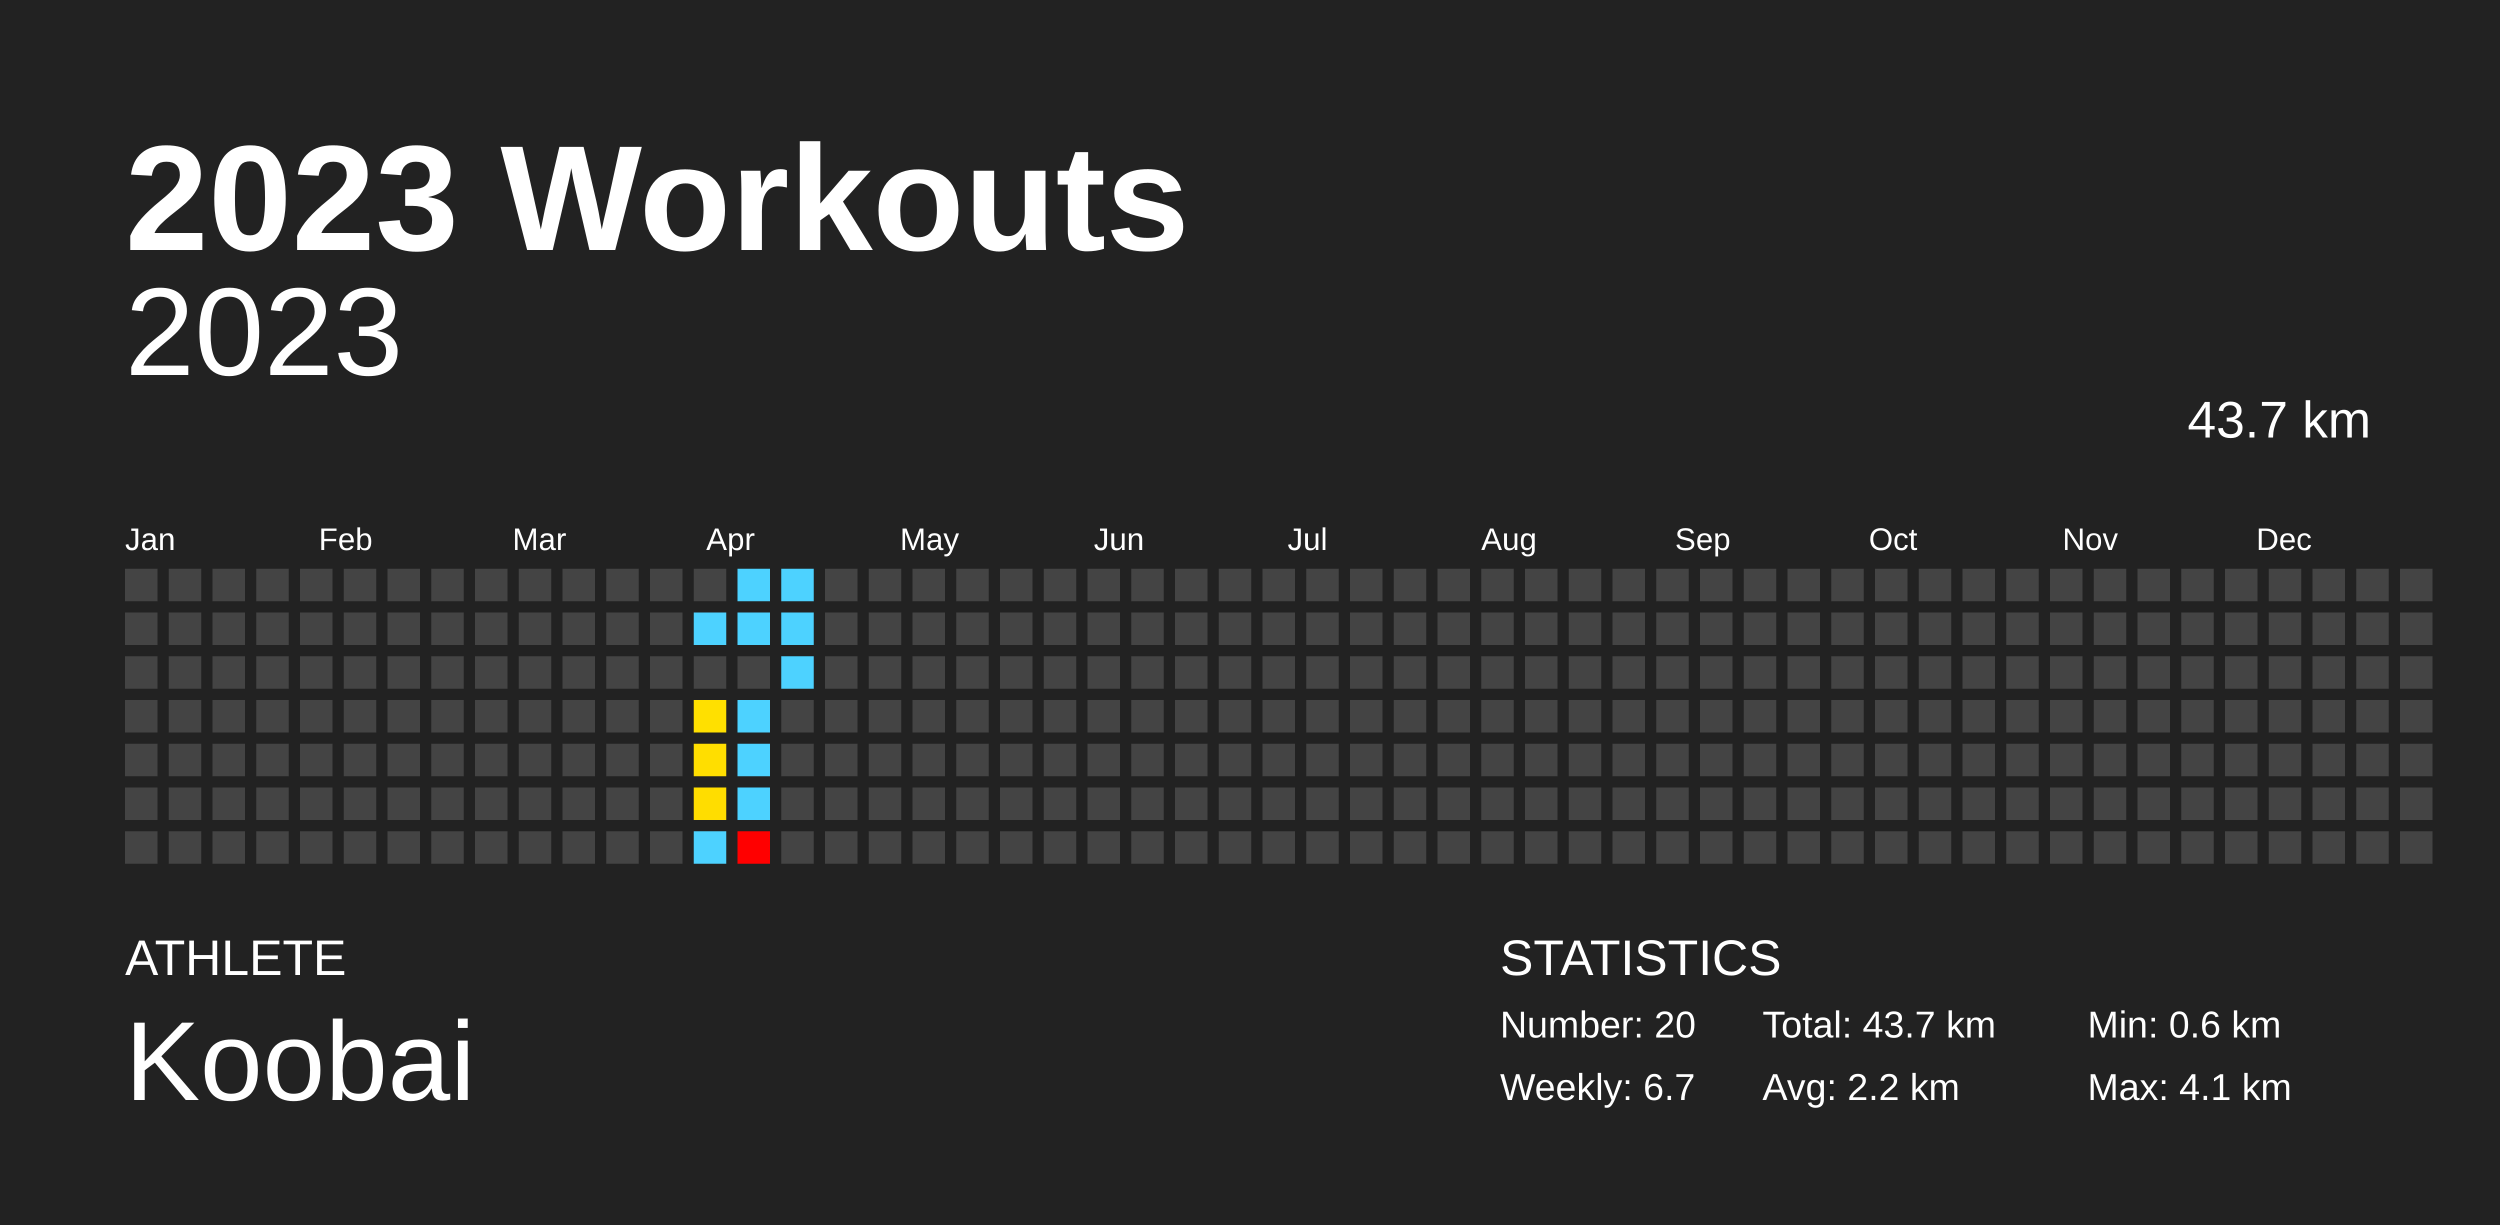
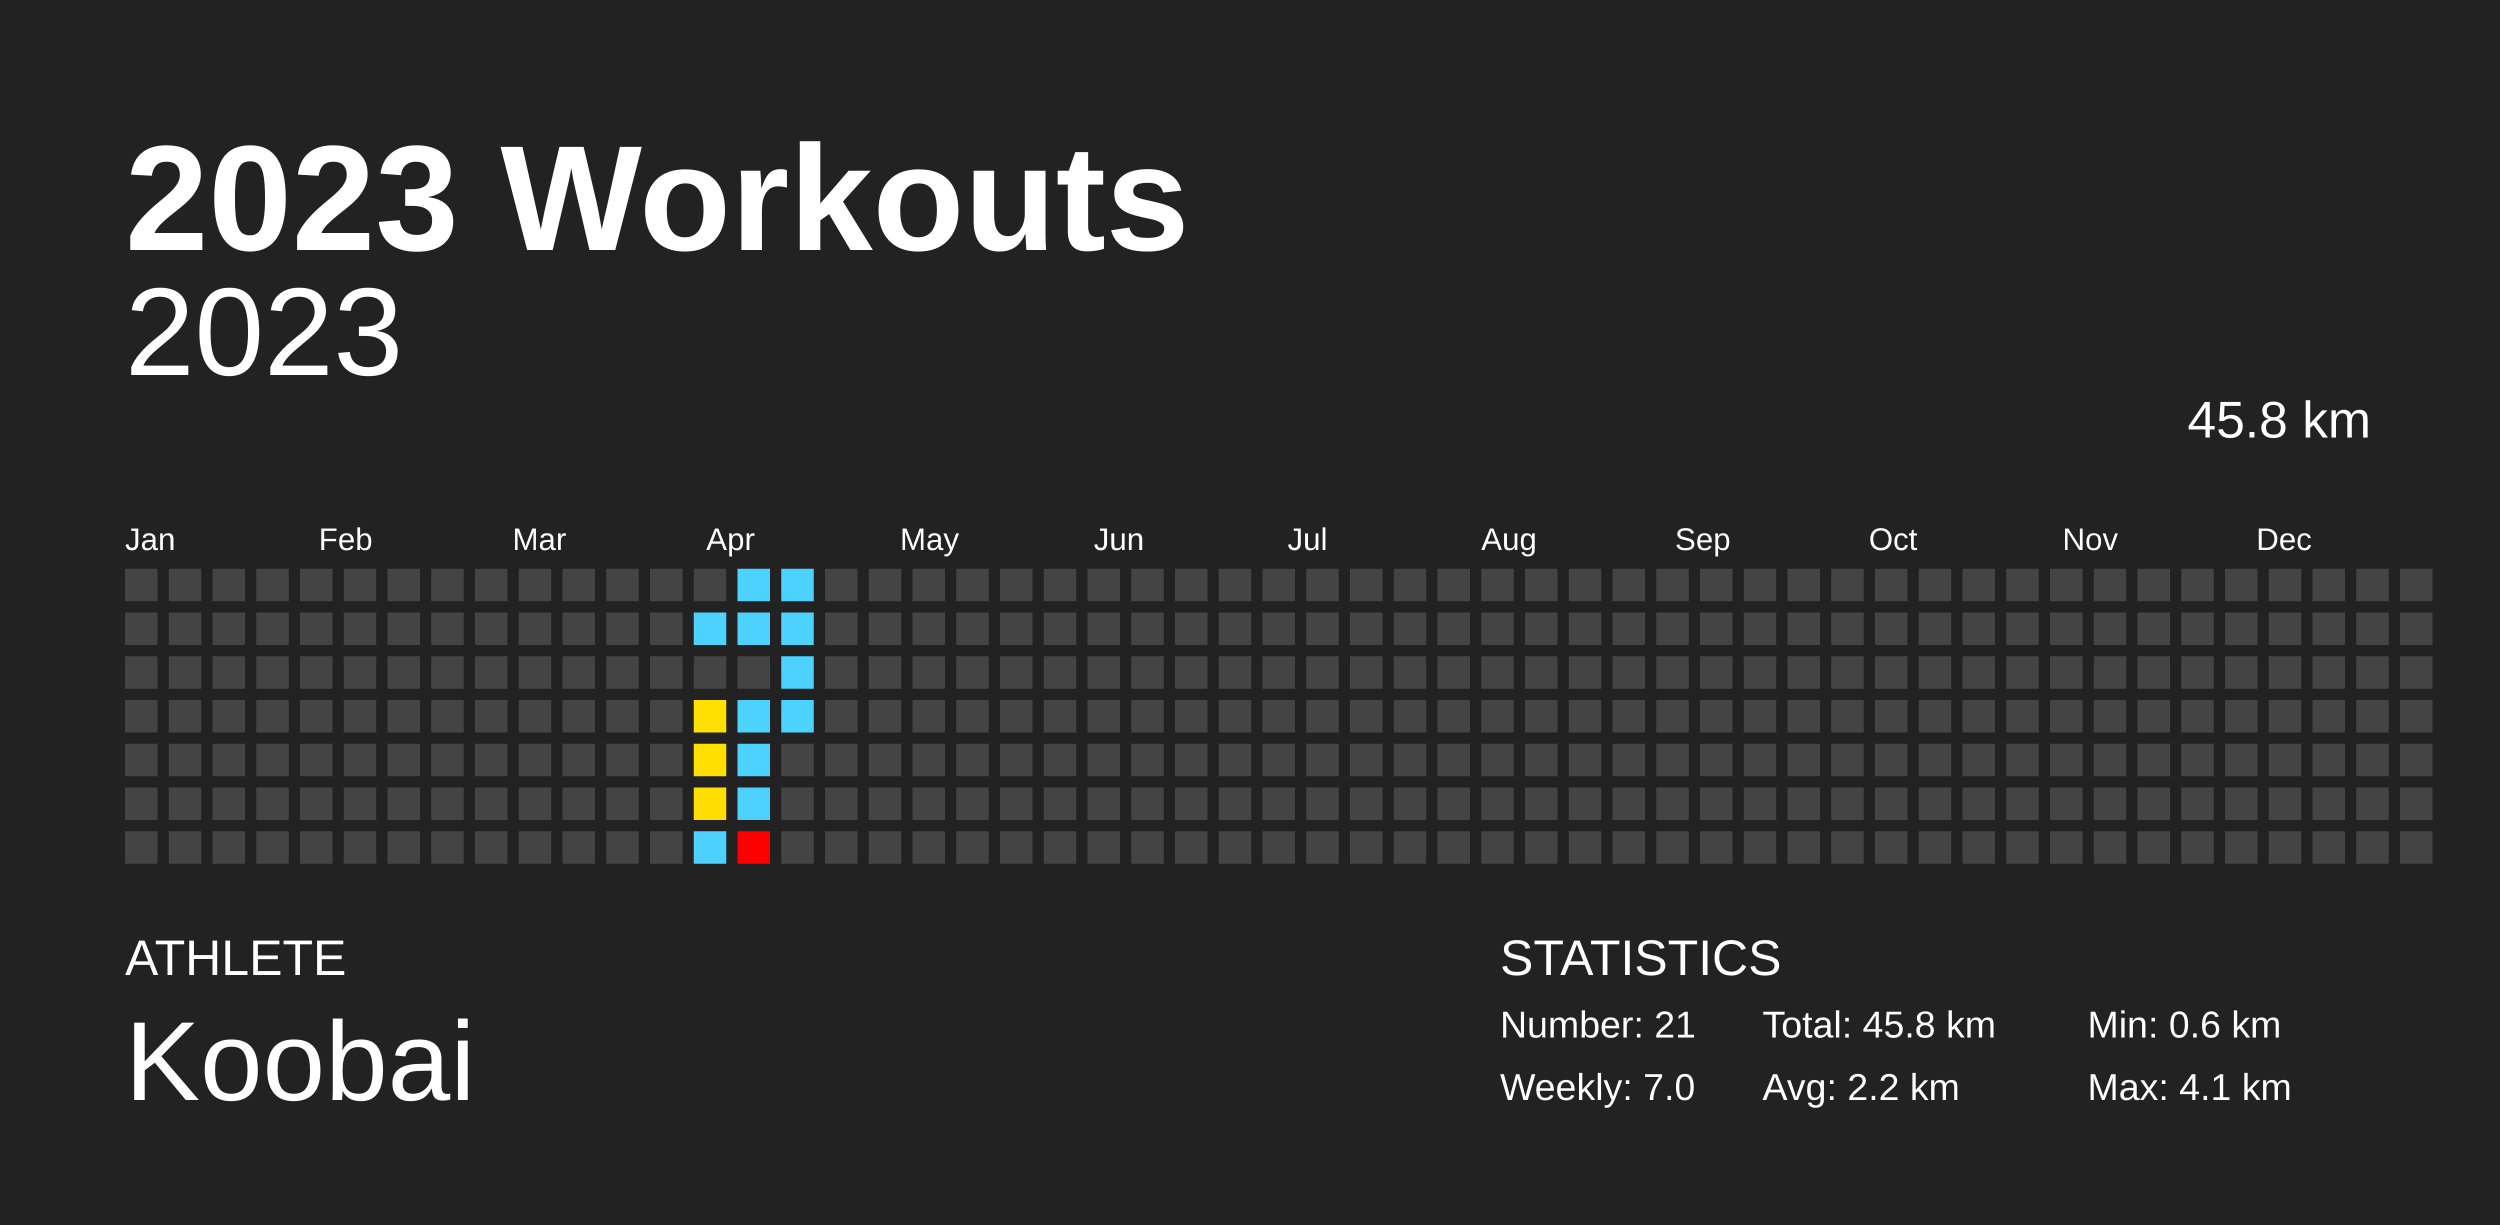
<svg xmlns="http://www.w3.org/2000/svg" baseProfile="full" height="98mm" version="1.1" viewBox="0,0,200,98" width="200mm">
  <defs />
  <rect fill="#222222" height="98" width="200" x="0" y="0" />
  <text fill="#FFFFFF" style="font-size:12px; font-family:Arial; font-weight:bold;" x="10" y="20">2023 Workouts</text>
  <text fill="#FFFFFF" style="font-size:4px; font-family:Arial" x="10" y="78">ATHLETE</text>
  <text fill="#FFFFFF" style="font-size:9px; font-family:Arial" x="10" y="88">Koobai</text>
  <text fill="#FFFFFF" style="font-size:4px; font-family:Arial" x="120" y="78">STATISTICS</text>
-   <text fill="#FFFFFF" style="font-size:3px; font-family:Arial" x="120" y="83">Number: 20</text>
-   <text fill="#FFFFFF" style="font-size:3px; font-family:Arial" x="120" y="88">Weekly: 6.7</text>
-   <text fill="#FFFFFF" style="font-size:3px; font-family:Arial" x="141" y="83">Total: 43.7 km</text>
+   <text fill="#FFFFFF" style="font-size:3px; font-family:Arial" x="120" y="83">Number: 21</text>
+   <text fill="#FFFFFF" style="font-size:3px; font-family:Arial" x="120" y="88">Weekly: 7.0</text>
+   <text fill="#FFFFFF" style="font-size:3px; font-family:Arial" x="141" y="83">Total: 45.8 km</text>
  <text fill="#FFFFFF" style="font-size:3px; font-family:Arial" x="141" y="88">Avg: 2.2 km</text>
  <text fill="#FFFFFF" style="font-size:3px; font-family:Arial" x="167" y="83">Min: 0.6 km</text>
  <text fill="#FFFFFF" style="font-size:3px; font-family:Arial" x="167" y="88">Max: 4.1 km</text>
  <text alignment-baseline="hanging" fill="#FFFFFF" style="font-size:10.0px; font-family:Arial;" x="10" y="30">2023</text>
-   <text alignment-baseline="hanging" fill="#FFFFFF" style="font-size:4.125px; font-family:Arial;" x="175" y="35">43.7 km</text>
+   <text alignment-baseline="hanging" fill="#FFFFFF" style="font-size:4.125px; font-family:Arial;" x="175" y="35">45.8 km</text>
  <text fill="#FFFFFF" style="font-size:2.5px; font-family:Arial" x="10.0" y="44">Jan</text>
  <text fill="#FFFFFF" style="font-size:2.5px; font-family:Arial" x="25.5" y="44">Feb</text>
  <text fill="#FFFFFF" style="font-size:2.5px; font-family:Arial" x="41.0" y="44">Mar</text>
  <text fill="#FFFFFF" style="font-size:2.5px; font-family:Arial" x="56.5" y="44">Apr</text>
  <text fill="#FFFFFF" style="font-size:2.5px; font-family:Arial" x="72.0" y="44">May</text>
  <text fill="#FFFFFF" style="font-size:2.5px; font-family:Arial" x="87.5" y="44">Jun</text>
  <text fill="#FFFFFF" style="font-size:2.5px; font-family:Arial" x="103.0" y="44">Jul</text>
  <text fill="#FFFFFF" style="font-size:2.5px; font-family:Arial" x="118.5" y="44">Aug</text>
  <text fill="#FFFFFF" style="font-size:2.5px; font-family:Arial" x="134.0" y="44">Sep</text>
  <text fill="#FFFFFF" style="font-size:2.5px; font-family:Arial" x="149.5" y="44">Oct</text>
  <text fill="#FFFFFF" style="font-size:2.5px; font-family:Arial" x="165.0" y="44">Nov</text>
  <text fill="#FFFFFF" style="font-size:2.5px; font-family:Arial" x="180.5" y="44">Dec</text>
  <rect fill="#444444" height="2.6" width="2.6" x="10.0" y="45.5" />
  <rect fill="#444444" height="2.6" width="2.6" x="10.0" y="49.0" />
  <rect fill="#444444" height="2.6" width="2.6" x="10.0" y="52.5" />
  <rect fill="#444444" height="2.6" width="2.6" x="10.0" y="56.0" />
  <rect fill="#444444" height="2.6" width="2.6" x="10.0" y="59.5" />
  <rect fill="#444444" height="2.6" width="2.6" x="10.0" y="63.0" />
  <rect fill="#444444" height="2.6" width="2.6" x="10.0" y="66.5" />
  <rect fill="#444444" height="2.6" width="2.6" x="13.5" y="45.5" />
  <rect fill="#444444" height="2.6" width="2.6" x="13.5" y="49.0" />
  <rect fill="#444444" height="2.6" width="2.6" x="13.5" y="52.5" />
  <rect fill="#444444" height="2.6" width="2.6" x="13.5" y="56.0" />
  <rect fill="#444444" height="2.6" width="2.6" x="13.5" y="59.5" />
  <rect fill="#444444" height="2.6" width="2.6" x="13.5" y="63.0" />
  <rect fill="#444444" height="2.6" width="2.6" x="13.5" y="66.5" />
  <rect fill="#444444" height="2.6" width="2.6" x="17.0" y="45.5" />
  <rect fill="#444444" height="2.6" width="2.6" x="17.0" y="49.0" />
  <rect fill="#444444" height="2.6" width="2.6" x="17.0" y="52.5" />
  <rect fill="#444444" height="2.6" width="2.6" x="17.0" y="56.0" />
  <rect fill="#444444" height="2.6" width="2.6" x="17.0" y="59.5" />
  <rect fill="#444444" height="2.6" width="2.6" x="17.0" y="63.0" />
  <rect fill="#444444" height="2.6" width="2.6" x="17.0" y="66.5" />
  <rect fill="#444444" height="2.6" width="2.6" x="20.5" y="45.5" />
  <rect fill="#444444" height="2.6" width="2.6" x="20.5" y="49.0" />
  <rect fill="#444444" height="2.6" width="2.6" x="20.5" y="52.5" />
  <rect fill="#444444" height="2.6" width="2.6" x="20.5" y="56.0" />
  <rect fill="#444444" height="2.6" width="2.6" x="20.5" y="59.5" />
  <rect fill="#444444" height="2.6" width="2.6" x="20.5" y="63.0" />
  <rect fill="#444444" height="2.6" width="2.6" x="20.5" y="66.5" />
  <rect fill="#444444" height="2.6" width="2.6" x="24.0" y="45.5" />
  <rect fill="#444444" height="2.6" width="2.6" x="24.0" y="49.0" />
  <rect fill="#444444" height="2.6" width="2.6" x="24.0" y="52.5" />
  <rect fill="#444444" height="2.6" width="2.6" x="24.0" y="56.0" />
  <rect fill="#444444" height="2.6" width="2.6" x="24.0" y="59.5" />
  <rect fill="#444444" height="2.6" width="2.6" x="24.0" y="63.0" />
  <rect fill="#444444" height="2.6" width="2.6" x="24.0" y="66.5" />
  <rect fill="#444444" height="2.6" width="2.6" x="27.5" y="45.5" />
  <rect fill="#444444" height="2.6" width="2.6" x="27.5" y="49.0" />
  <rect fill="#444444" height="2.6" width="2.6" x="27.5" y="52.5" />
  <rect fill="#444444" height="2.6" width="2.6" x="27.5" y="56.0" />
  <rect fill="#444444" height="2.6" width="2.6" x="27.5" y="59.5" />
  <rect fill="#444444" height="2.6" width="2.6" x="27.5" y="63.0" />
  <rect fill="#444444" height="2.6" width="2.6" x="27.5" y="66.5" />
  <rect fill="#444444" height="2.6" width="2.6" x="31.0" y="45.5" />
  <rect fill="#444444" height="2.6" width="2.6" x="31.0" y="49.0" />
  <rect fill="#444444" height="2.6" width="2.6" x="31.0" y="52.5" />
  <rect fill="#444444" height="2.6" width="2.6" x="31.0" y="56.0" />
  <rect fill="#444444" height="2.6" width="2.6" x="31.0" y="59.5" />
  <rect fill="#444444" height="2.6" width="2.6" x="31.0" y="63.0" />
  <rect fill="#444444" height="2.6" width="2.6" x="31.0" y="66.5" />
  <rect fill="#444444" height="2.6" width="2.6" x="34.5" y="45.5" />
  <rect fill="#444444" height="2.6" width="2.6" x="34.5" y="49.0" />
  <rect fill="#444444" height="2.6" width="2.6" x="34.5" y="52.5" />
  <rect fill="#444444" height="2.6" width="2.6" x="34.5" y="56.0" />
  <rect fill="#444444" height="2.6" width="2.6" x="34.5" y="59.5" />
  <rect fill="#444444" height="2.6" width="2.6" x="34.5" y="63.0" />
  <rect fill="#444444" height="2.6" width="2.6" x="34.5" y="66.5" />
  <rect fill="#444444" height="2.6" width="2.6" x="38.0" y="45.5" />
  <rect fill="#444444" height="2.6" width="2.6" x="38.0" y="49.0" />
  <rect fill="#444444" height="2.6" width="2.6" x="38.0" y="52.5" />
  <rect fill="#444444" height="2.6" width="2.6" x="38.0" y="56.0" />
  <rect fill="#444444" height="2.6" width="2.6" x="38.0" y="59.5" />
  <rect fill="#444444" height="2.6" width="2.6" x="38.0" y="63.0" />
  <rect fill="#444444" height="2.6" width="2.6" x="38.0" y="66.5" />
  <rect fill="#444444" height="2.6" width="2.6" x="41.5" y="45.5" />
  <rect fill="#444444" height="2.6" width="2.6" x="41.5" y="49.0" />
  <rect fill="#444444" height="2.6" width="2.6" x="41.5" y="52.5" />
  <rect fill="#444444" height="2.6" width="2.6" x="41.5" y="56.0" />
  <rect fill="#444444" height="2.6" width="2.6" x="41.5" y="59.5" />
  <rect fill="#444444" height="2.6" width="2.6" x="41.5" y="63.0" />
  <rect fill="#444444" height="2.6" width="2.6" x="41.5" y="66.5" />
  <rect fill="#444444" height="2.6" width="2.6" x="45.0" y="45.5" />
  <rect fill="#444444" height="2.6" width="2.6" x="45.0" y="49.0" />
  <rect fill="#444444" height="2.6" width="2.6" x="45.0" y="52.5" />
  <rect fill="#444444" height="2.6" width="2.6" x="45.0" y="56.0" />
  <rect fill="#444444" height="2.6" width="2.6" x="45.0" y="59.5" />
  <rect fill="#444444" height="2.6" width="2.6" x="45.0" y="63.0" />
  <rect fill="#444444" height="2.6" width="2.6" x="45.0" y="66.5" />
  <rect fill="#444444" height="2.6" width="2.6" x="48.5" y="45.5" />
  <rect fill="#444444" height="2.6" width="2.6" x="48.5" y="49.0" />
  <rect fill="#444444" height="2.6" width="2.6" x="48.5" y="52.5" />
  <rect fill="#444444" height="2.6" width="2.6" x="48.5" y="56.0" />
  <rect fill="#444444" height="2.6" width="2.6" x="48.5" y="59.5" />
  <rect fill="#444444" height="2.6" width="2.6" x="48.5" y="63.0" />
  <rect fill="#444444" height="2.6" width="2.6" x="48.5" y="66.5" />
  <rect fill="#444444" height="2.6" width="2.6" x="52.0" y="45.5" />
  <rect fill="#444444" height="2.6" width="2.6" x="52.0" y="49.0" />
  <rect fill="#444444" height="2.6" width="2.6" x="52.0" y="52.5" />
  <rect fill="#444444" height="2.6" width="2.6" x="52.0" y="56.0" />
  <rect fill="#444444" height="2.6" width="2.6" x="52.0" y="59.5" />
  <rect fill="#444444" height="2.6" width="2.6" x="52.0" y="63.0" />
  <rect fill="#444444" height="2.6" width="2.6" x="52.0" y="66.5" />
  <rect fill="#444444" height="2.6" width="2.6" x="55.5" y="45.5" />
  <rect fill="#4dd2ff" height="2.6" width="2.6" x="55.5" y="49.0" />
  <rect fill="#444444" height="2.6" width="2.6" x="55.5" y="52.5" />
  <rect fill="#ffe000" height="2.6" width="2.6" x="55.5" y="56.0" />
  <rect fill="#ffde00" height="2.6" width="2.6" x="55.5" y="59.5" />
  <rect fill="#ffdd00" height="2.6" width="2.6" x="55.5" y="63.0" />
  <rect fill="#4dd2ff" height="2.6" width="2.6" x="55.5" y="66.5" />
  <rect fill="#4dd2ff" height="2.6" width="2.6" x="59.0" y="45.5" />
  <rect fill="#4dd2ff" height="2.6" width="2.6" x="59.0" y="49.0" />
  <rect fill="#444444" height="2.6" width="2.6" x="59.0" y="52.5" />
  <rect fill="#4dd2ff" height="2.6" width="2.6" x="59.0" y="56.0" />
  <rect fill="#4dd2ff" height="2.6" width="2.6" x="59.0" y="59.5" />
  <rect fill="#4dd2ff" height="2.6" width="2.6" x="59.0" y="63.0" />
  <rect fill="red" height="2.6" width="2.6" x="59.0" y="66.5" />
  <rect fill="#4dd2ff" height="2.6" width="2.6" x="62.5" y="45.5" />
  <rect fill="#4dd2ff" height="2.6" width="2.6" x="62.5" y="49.0" />
  <rect fill="#4dd2ff" height="2.6" width="2.6" x="62.5" y="52.5" />
-   <rect fill="#444444" height="2.6" width="2.6" x="62.5" y="56.0" />
+   <rect fill="#4dd2ff" height="2.6" width="2.6" x="62.5" y="56.0" />
  <rect fill="#444444" height="2.6" width="2.6" x="62.5" y="59.5" />
  <rect fill="#444444" height="2.6" width="2.6" x="62.5" y="63.0" />
  <rect fill="#444444" height="2.6" width="2.6" x="62.5" y="66.5" />
  <rect fill="#444444" height="2.6" width="2.6" x="66.0" y="45.5" />
  <rect fill="#444444" height="2.6" width="2.6" x="66.0" y="49.0" />
  <rect fill="#444444" height="2.6" width="2.6" x="66.0" y="52.5" />
  <rect fill="#444444" height="2.6" width="2.6" x="66.0" y="56.0" />
  <rect fill="#444444" height="2.6" width="2.6" x="66.0" y="59.5" />
  <rect fill="#444444" height="2.6" width="2.6" x="66.0" y="63.0" />
  <rect fill="#444444" height="2.6" width="2.6" x="66.0" y="66.5" />
  <rect fill="#444444" height="2.6" width="2.6" x="69.5" y="45.5" />
  <rect fill="#444444" height="2.6" width="2.6" x="69.5" y="49.0" />
  <rect fill="#444444" height="2.6" width="2.6" x="69.5" y="52.5" />
  <rect fill="#444444" height="2.6" width="2.6" x="69.5" y="56.0" />
  <rect fill="#444444" height="2.6" width="2.6" x="69.5" y="59.5" />
  <rect fill="#444444" height="2.6" width="2.6" x="69.5" y="63.0" />
  <rect fill="#444444" height="2.6" width="2.6" x="69.5" y="66.5" />
  <rect fill="#444444" height="2.6" width="2.6" x="73.0" y="45.5" />
  <rect fill="#444444" height="2.6" width="2.6" x="73.0" y="49.0" />
  <rect fill="#444444" height="2.6" width="2.6" x="73.0" y="52.5" />
  <rect fill="#444444" height="2.6" width="2.6" x="73.0" y="56.0" />
  <rect fill="#444444" height="2.6" width="2.6" x="73.0" y="59.5" />
  <rect fill="#444444" height="2.6" width="2.6" x="73.0" y="63.0" />
  <rect fill="#444444" height="2.6" width="2.6" x="73.0" y="66.5" />
  <rect fill="#444444" height="2.6" width="2.6" x="76.5" y="45.5" />
  <rect fill="#444444" height="2.6" width="2.6" x="76.5" y="49.0" />
  <rect fill="#444444" height="2.6" width="2.6" x="76.5" y="52.5" />
  <rect fill="#444444" height="2.6" width="2.6" x="76.5" y="56.0" />
  <rect fill="#444444" height="2.6" width="2.6" x="76.5" y="59.5" />
  <rect fill="#444444" height="2.6" width="2.6" x="76.5" y="63.0" />
  <rect fill="#444444" height="2.6" width="2.6" x="76.5" y="66.5" />
  <rect fill="#444444" height="2.6" width="2.6" x="80.0" y="45.5" />
  <rect fill="#444444" height="2.6" width="2.6" x="80.0" y="49.0" />
  <rect fill="#444444" height="2.6" width="2.6" x="80.0" y="52.5" />
  <rect fill="#444444" height="2.6" width="2.6" x="80.0" y="56.0" />
  <rect fill="#444444" height="2.6" width="2.6" x="80.0" y="59.5" />
  <rect fill="#444444" height="2.6" width="2.6" x="80.0" y="63.0" />
  <rect fill="#444444" height="2.6" width="2.6" x="80.0" y="66.5" />
  <rect fill="#444444" height="2.6" width="2.6" x="83.5" y="45.5" />
  <rect fill="#444444" height="2.6" width="2.6" x="83.5" y="49.0" />
  <rect fill="#444444" height="2.6" width="2.6" x="83.5" y="52.5" />
  <rect fill="#444444" height="2.6" width="2.6" x="83.5" y="56.0" />
  <rect fill="#444444" height="2.6" width="2.6" x="83.5" y="59.5" />
  <rect fill="#444444" height="2.6" width="2.6" x="83.5" y="63.0" />
  <rect fill="#444444" height="2.6" width="2.6" x="83.5" y="66.5" />
  <rect fill="#444444" height="2.6" width="2.6" x="87.0" y="45.5" />
  <rect fill="#444444" height="2.6" width="2.6" x="87.0" y="49.0" />
  <rect fill="#444444" height="2.6" width="2.6" x="87.0" y="52.5" />
  <rect fill="#444444" height="2.6" width="2.6" x="87.0" y="56.0" />
  <rect fill="#444444" height="2.6" width="2.6" x="87.0" y="59.5" />
  <rect fill="#444444" height="2.6" width="2.6" x="87.0" y="63.0" />
  <rect fill="#444444" height="2.6" width="2.6" x="87.0" y="66.5" />
  <rect fill="#444444" height="2.6" width="2.6" x="90.5" y="45.5" />
  <rect fill="#444444" height="2.6" width="2.6" x="90.5" y="49.0" />
  <rect fill="#444444" height="2.6" width="2.6" x="90.5" y="52.5" />
  <rect fill="#444444" height="2.6" width="2.6" x="90.5" y="56.0" />
  <rect fill="#444444" height="2.6" width="2.6" x="90.5" y="59.5" />
  <rect fill="#444444" height="2.6" width="2.6" x="90.5" y="63.0" />
  <rect fill="#444444" height="2.6" width="2.6" x="90.5" y="66.5" />
  <rect fill="#444444" height="2.6" width="2.6" x="94.0" y="45.5" />
  <rect fill="#444444" height="2.6" width="2.6" x="94.0" y="49.0" />
  <rect fill="#444444" height="2.6" width="2.6" x="94.0" y="52.5" />
  <rect fill="#444444" height="2.6" width="2.6" x="94.0" y="56.0" />
  <rect fill="#444444" height="2.6" width="2.6" x="94.0" y="59.5" />
  <rect fill="#444444" height="2.6" width="2.6" x="94.0" y="63.0" />
  <rect fill="#444444" height="2.6" width="2.6" x="94.0" y="66.5" />
  <rect fill="#444444" height="2.6" width="2.6" x="97.5" y="45.5" />
  <rect fill="#444444" height="2.6" width="2.6" x="97.5" y="49.0" />
  <rect fill="#444444" height="2.6" width="2.6" x="97.5" y="52.5" />
  <rect fill="#444444" height="2.6" width="2.6" x="97.5" y="56.0" />
  <rect fill="#444444" height="2.6" width="2.6" x="97.5" y="59.5" />
  <rect fill="#444444" height="2.6" width="2.6" x="97.5" y="63.0" />
  <rect fill="#444444" height="2.6" width="2.6" x="97.5" y="66.5" />
  <rect fill="#444444" height="2.6" width="2.6" x="101.0" y="45.5" />
  <rect fill="#444444" height="2.6" width="2.6" x="101.0" y="49.0" />
  <rect fill="#444444" height="2.6" width="2.6" x="101.0" y="52.5" />
  <rect fill="#444444" height="2.6" width="2.6" x="101.0" y="56.0" />
  <rect fill="#444444" height="2.6" width="2.6" x="101.0" y="59.5" />
  <rect fill="#444444" height="2.6" width="2.6" x="101.0" y="63.0" />
  <rect fill="#444444" height="2.6" width="2.6" x="101.0" y="66.5" />
  <rect fill="#444444" height="2.6" width="2.6" x="104.5" y="45.5" />
  <rect fill="#444444" height="2.6" width="2.6" x="104.5" y="49.0" />
  <rect fill="#444444" height="2.6" width="2.6" x="104.5" y="52.5" />
  <rect fill="#444444" height="2.6" width="2.6" x="104.5" y="56.0" />
  <rect fill="#444444" height="2.6" width="2.6" x="104.5" y="59.5" />
  <rect fill="#444444" height="2.6" width="2.6" x="104.5" y="63.0" />
  <rect fill="#444444" height="2.6" width="2.6" x="104.5" y="66.5" />
  <rect fill="#444444" height="2.6" width="2.6" x="108.0" y="45.5" />
  <rect fill="#444444" height="2.6" width="2.6" x="108.0" y="49.0" />
  <rect fill="#444444" height="2.6" width="2.6" x="108.0" y="52.5" />
  <rect fill="#444444" height="2.6" width="2.6" x="108.0" y="56.0" />
  <rect fill="#444444" height="2.6" width="2.6" x="108.0" y="59.5" />
  <rect fill="#444444" height="2.6" width="2.6" x="108.0" y="63.0" />
  <rect fill="#444444" height="2.6" width="2.6" x="108.0" y="66.5" />
  <rect fill="#444444" height="2.6" width="2.6" x="111.5" y="45.5" />
  <rect fill="#444444" height="2.6" width="2.6" x="111.5" y="49.0" />
  <rect fill="#444444" height="2.6" width="2.6" x="111.5" y="52.5" />
  <rect fill="#444444" height="2.6" width="2.6" x="111.5" y="56.0" />
  <rect fill="#444444" height="2.6" width="2.6" x="111.5" y="59.5" />
  <rect fill="#444444" height="2.6" width="2.6" x="111.5" y="63.0" />
  <rect fill="#444444" height="2.6" width="2.6" x="111.5" y="66.5" />
  <rect fill="#444444" height="2.6" width="2.6" x="115.0" y="45.5" />
  <rect fill="#444444" height="2.6" width="2.6" x="115.0" y="49.0" />
  <rect fill="#444444" height="2.6" width="2.6" x="115.0" y="52.5" />
  <rect fill="#444444" height="2.6" width="2.6" x="115.0" y="56.0" />
  <rect fill="#444444" height="2.6" width="2.6" x="115.0" y="59.5" />
  <rect fill="#444444" height="2.6" width="2.6" x="115.0" y="63.0" />
  <rect fill="#444444" height="2.6" width="2.6" x="115.0" y="66.5" />
  <rect fill="#444444" height="2.6" width="2.6" x="118.5" y="45.5" />
  <rect fill="#444444" height="2.6" width="2.6" x="118.5" y="49.0" />
  <rect fill="#444444" height="2.6" width="2.6" x="118.5" y="52.5" />
  <rect fill="#444444" height="2.6" width="2.6" x="118.5" y="56.0" />
  <rect fill="#444444" height="2.6" width="2.6" x="118.5" y="59.5" />
  <rect fill="#444444" height="2.6" width="2.6" x="118.5" y="63.0" />
  <rect fill="#444444" height="2.6" width="2.6" x="118.5" y="66.5" />
  <rect fill="#444444" height="2.6" width="2.6" x="122.0" y="45.5" />
  <rect fill="#444444" height="2.6" width="2.6" x="122.0" y="49.0" />
  <rect fill="#444444" height="2.6" width="2.6" x="122.0" y="52.5" />
  <rect fill="#444444" height="2.6" width="2.6" x="122.0" y="56.0" />
  <rect fill="#444444" height="2.6" width="2.6" x="122.0" y="59.5" />
  <rect fill="#444444" height="2.6" width="2.6" x="122.0" y="63.0" />
  <rect fill="#444444" height="2.6" width="2.6" x="122.0" y="66.5" />
  <rect fill="#444444" height="2.6" width="2.6" x="125.5" y="45.5" />
  <rect fill="#444444" height="2.6" width="2.6" x="125.5" y="49.0" />
  <rect fill="#444444" height="2.6" width="2.6" x="125.5" y="52.5" />
  <rect fill="#444444" height="2.6" width="2.6" x="125.5" y="56.0" />
  <rect fill="#444444" height="2.6" width="2.6" x="125.5" y="59.5" />
  <rect fill="#444444" height="2.6" width="2.6" x="125.5" y="63.0" />
  <rect fill="#444444" height="2.6" width="2.6" x="125.5" y="66.5" />
  <rect fill="#444444" height="2.6" width="2.6" x="129.0" y="45.5" />
  <rect fill="#444444" height="2.6" width="2.6" x="129.0" y="49.0" />
  <rect fill="#444444" height="2.6" width="2.6" x="129.0" y="52.5" />
  <rect fill="#444444" height="2.6" width="2.6" x="129.0" y="56.0" />
  <rect fill="#444444" height="2.6" width="2.6" x="129.0" y="59.5" />
  <rect fill="#444444" height="2.6" width="2.6" x="129.0" y="63.0" />
  <rect fill="#444444" height="2.6" width="2.6" x="129.0" y="66.5" />
  <rect fill="#444444" height="2.6" width="2.6" x="132.5" y="45.5" />
  <rect fill="#444444" height="2.6" width="2.6" x="132.5" y="49.0" />
  <rect fill="#444444" height="2.6" width="2.6" x="132.5" y="52.5" />
  <rect fill="#444444" height="2.6" width="2.6" x="132.5" y="56.0" />
  <rect fill="#444444" height="2.6" width="2.6" x="132.5" y="59.5" />
  <rect fill="#444444" height="2.6" width="2.6" x="132.5" y="63.0" />
  <rect fill="#444444" height="2.6" width="2.6" x="132.5" y="66.5" />
  <rect fill="#444444" height="2.6" width="2.6" x="136.0" y="45.5" />
  <rect fill="#444444" height="2.6" width="2.6" x="136.0" y="49.0" />
  <rect fill="#444444" height="2.6" width="2.6" x="136.0" y="52.5" />
  <rect fill="#444444" height="2.6" width="2.6" x="136.0" y="56.0" />
  <rect fill="#444444" height="2.6" width="2.6" x="136.0" y="59.5" />
  <rect fill="#444444" height="2.6" width="2.6" x="136.0" y="63.0" />
  <rect fill="#444444" height="2.6" width="2.6" x="136.0" y="66.5" />
  <rect fill="#444444" height="2.6" width="2.6" x="139.5" y="45.5" />
  <rect fill="#444444" height="2.6" width="2.6" x="139.5" y="49.0" />
  <rect fill="#444444" height="2.6" width="2.6" x="139.5" y="52.5" />
  <rect fill="#444444" height="2.6" width="2.6" x="139.5" y="56.0" />
  <rect fill="#444444" height="2.6" width="2.6" x="139.5" y="59.5" />
  <rect fill="#444444" height="2.6" width="2.6" x="139.5" y="63.0" />
  <rect fill="#444444" height="2.6" width="2.6" x="139.5" y="66.5" />
  <rect fill="#444444" height="2.6" width="2.6" x="143.0" y="45.5" />
  <rect fill="#444444" height="2.6" width="2.6" x="143.0" y="49.0" />
  <rect fill="#444444" height="2.6" width="2.6" x="143.0" y="52.5" />
  <rect fill="#444444" height="2.6" width="2.6" x="143.0" y="56.0" />
  <rect fill="#444444" height="2.6" width="2.6" x="143.0" y="59.5" />
  <rect fill="#444444" height="2.6" width="2.6" x="143.0" y="63.0" />
  <rect fill="#444444" height="2.6" width="2.6" x="143.0" y="66.5" />
  <rect fill="#444444" height="2.6" width="2.6" x="146.5" y="45.5" />
  <rect fill="#444444" height="2.6" width="2.6" x="146.5" y="49.0" />
  <rect fill="#444444" height="2.6" width="2.6" x="146.5" y="52.5" />
  <rect fill="#444444" height="2.6" width="2.6" x="146.5" y="56.0" />
  <rect fill="#444444" height="2.6" width="2.6" x="146.5" y="59.5" />
  <rect fill="#444444" height="2.6" width="2.6" x="146.5" y="63.0" />
  <rect fill="#444444" height="2.6" width="2.6" x="146.5" y="66.5" />
  <rect fill="#444444" height="2.6" width="2.6" x="150.0" y="45.5" />
  <rect fill="#444444" height="2.6" width="2.6" x="150.0" y="49.0" />
  <rect fill="#444444" height="2.6" width="2.6" x="150.0" y="52.5" />
  <rect fill="#444444" height="2.6" width="2.6" x="150.0" y="56.0" />
  <rect fill="#444444" height="2.6" width="2.6" x="150.0" y="59.5" />
  <rect fill="#444444" height="2.6" width="2.6" x="150.0" y="63.0" />
  <rect fill="#444444" height="2.6" width="2.6" x="150.0" y="66.5" />
  <rect fill="#444444" height="2.6" width="2.6" x="153.5" y="45.5" />
  <rect fill="#444444" height="2.6" width="2.6" x="153.5" y="49.0" />
  <rect fill="#444444" height="2.6" width="2.6" x="153.5" y="52.5" />
  <rect fill="#444444" height="2.6" width="2.6" x="153.5" y="56.0" />
  <rect fill="#444444" height="2.6" width="2.6" x="153.5" y="59.5" />
  <rect fill="#444444" height="2.6" width="2.6" x="153.5" y="63.0" />
  <rect fill="#444444" height="2.6" width="2.6" x="153.5" y="66.5" />
  <rect fill="#444444" height="2.6" width="2.6" x="157.0" y="45.5" />
  <rect fill="#444444" height="2.6" width="2.6" x="157.0" y="49.0" />
  <rect fill="#444444" height="2.6" width="2.6" x="157.0" y="52.5" />
  <rect fill="#444444" height="2.6" width="2.6" x="157.0" y="56.0" />
  <rect fill="#444444" height="2.6" width="2.6" x="157.0" y="59.5" />
  <rect fill="#444444" height="2.6" width="2.6" x="157.0" y="63.0" />
  <rect fill="#444444" height="2.6" width="2.6" x="157.0" y="66.5" />
  <rect fill="#444444" height="2.6" width="2.6" x="160.5" y="45.5" />
  <rect fill="#444444" height="2.6" width="2.6" x="160.5" y="49.0" />
  <rect fill="#444444" height="2.6" width="2.6" x="160.5" y="52.5" />
  <rect fill="#444444" height="2.6" width="2.6" x="160.5" y="56.0" />
  <rect fill="#444444" height="2.6" width="2.6" x="160.5" y="59.5" />
  <rect fill="#444444" height="2.6" width="2.6" x="160.5" y="63.0" />
  <rect fill="#444444" height="2.6" width="2.6" x="160.5" y="66.5" />
  <rect fill="#444444" height="2.6" width="2.6" x="164.0" y="45.5" />
  <rect fill="#444444" height="2.6" width="2.6" x="164.0" y="49.0" />
  <rect fill="#444444" height="2.6" width="2.6" x="164.0" y="52.5" />
  <rect fill="#444444" height="2.6" width="2.6" x="164.0" y="56.0" />
  <rect fill="#444444" height="2.6" width="2.6" x="164.0" y="59.5" />
  <rect fill="#444444" height="2.6" width="2.6" x="164.0" y="63.0" />
  <rect fill="#444444" height="2.6" width="2.6" x="164.0" y="66.5" />
  <rect fill="#444444" height="2.6" width="2.6" x="167.5" y="45.5" />
  <rect fill="#444444" height="2.6" width="2.6" x="167.5" y="49.0" />
  <rect fill="#444444" height="2.6" width="2.6" x="167.5" y="52.5" />
  <rect fill="#444444" height="2.6" width="2.6" x="167.5" y="56.0" />
  <rect fill="#444444" height="2.6" width="2.6" x="167.5" y="59.5" />
  <rect fill="#444444" height="2.6" width="2.6" x="167.5" y="63.0" />
  <rect fill="#444444" height="2.6" width="2.6" x="167.5" y="66.5" />
  <rect fill="#444444" height="2.6" width="2.6" x="171.0" y="45.5" />
  <rect fill="#444444" height="2.6" width="2.6" x="171.0" y="49.0" />
  <rect fill="#444444" height="2.6" width="2.6" x="171.0" y="52.5" />
  <rect fill="#444444" height="2.6" width="2.6" x="171.0" y="56.0" />
  <rect fill="#444444" height="2.6" width="2.6" x="171.0" y="59.5" />
  <rect fill="#444444" height="2.6" width="2.6" x="171.0" y="63.0" />
  <rect fill="#444444" height="2.6" width="2.6" x="171.0" y="66.5" />
  <rect fill="#444444" height="2.6" width="2.6" x="174.5" y="45.5" />
  <rect fill="#444444" height="2.6" width="2.6" x="174.5" y="49.0" />
  <rect fill="#444444" height="2.6" width="2.6" x="174.5" y="52.5" />
  <rect fill="#444444" height="2.6" width="2.6" x="174.5" y="56.0" />
  <rect fill="#444444" height="2.6" width="2.6" x="174.5" y="59.5" />
  <rect fill="#444444" height="2.6" width="2.6" x="174.5" y="63.0" />
  <rect fill="#444444" height="2.6" width="2.6" x="174.5" y="66.5" />
  <rect fill="#444444" height="2.6" width="2.6" x="178.0" y="45.5" />
  <rect fill="#444444" height="2.6" width="2.6" x="178.0" y="49.0" />
  <rect fill="#444444" height="2.6" width="2.6" x="178.0" y="52.5" />
  <rect fill="#444444" height="2.6" width="2.6" x="178.0" y="56.0" />
  <rect fill="#444444" height="2.6" width="2.6" x="178.0" y="59.5" />
  <rect fill="#444444" height="2.6" width="2.6" x="178.0" y="63.0" />
  <rect fill="#444444" height="2.6" width="2.6" x="178.0" y="66.5" />
  <rect fill="#444444" height="2.6" width="2.6" x="181.5" y="45.5" />
  <rect fill="#444444" height="2.6" width="2.6" x="181.5" y="49.0" />
  <rect fill="#444444" height="2.6" width="2.6" x="181.5" y="52.5" />
  <rect fill="#444444" height="2.6" width="2.6" x="181.5" y="56.0" />
  <rect fill="#444444" height="2.6" width="2.6" x="181.5" y="59.5" />
  <rect fill="#444444" height="2.6" width="2.6" x="181.5" y="63.0" />
  <rect fill="#444444" height="2.6" width="2.6" x="181.5" y="66.5" />
  <rect fill="#444444" height="2.6" width="2.6" x="185.0" y="45.5" />
  <rect fill="#444444" height="2.6" width="2.6" x="185.0" y="49.0" />
  <rect fill="#444444" height="2.6" width="2.6" x="185.0" y="52.5" />
  <rect fill="#444444" height="2.6" width="2.6" x="185.0" y="56.0" />
  <rect fill="#444444" height="2.6" width="2.6" x="185.0" y="59.5" />
  <rect fill="#444444" height="2.6" width="2.6" x="185.0" y="63.0" />
  <rect fill="#444444" height="2.6" width="2.6" x="185.0" y="66.5" />
  <rect fill="#444444" height="2.6" width="2.6" x="188.5" y="45.5" />
  <rect fill="#444444" height="2.6" width="2.6" x="188.5" y="49.0" />
  <rect fill="#444444" height="2.6" width="2.6" x="188.5" y="52.5" />
  <rect fill="#444444" height="2.6" width="2.6" x="188.5" y="56.0" />
  <rect fill="#444444" height="2.6" width="2.6" x="188.5" y="59.5" />
  <rect fill="#444444" height="2.6" width="2.6" x="188.5" y="63.0" />
  <rect fill="#444444" height="2.6" width="2.6" x="188.5" y="66.5" />
  <rect fill="#444444" height="2.6" width="2.6" x="192.0" y="45.5" />
  <rect fill="#444444" height="2.6" width="2.6" x="192.0" y="49.0" />
  <rect fill="#444444" height="2.6" width="2.6" x="192.0" y="52.5" />
  <rect fill="#444444" height="2.6" width="2.6" x="192.0" y="56.0" />
  <rect fill="#444444" height="2.6" width="2.6" x="192.0" y="59.5" />
  <rect fill="#444444" height="2.6" width="2.6" x="192.0" y="63.0" />
  <rect fill="#444444" height="2.6" width="2.6" x="192.0" y="66.5" />
</svg>
